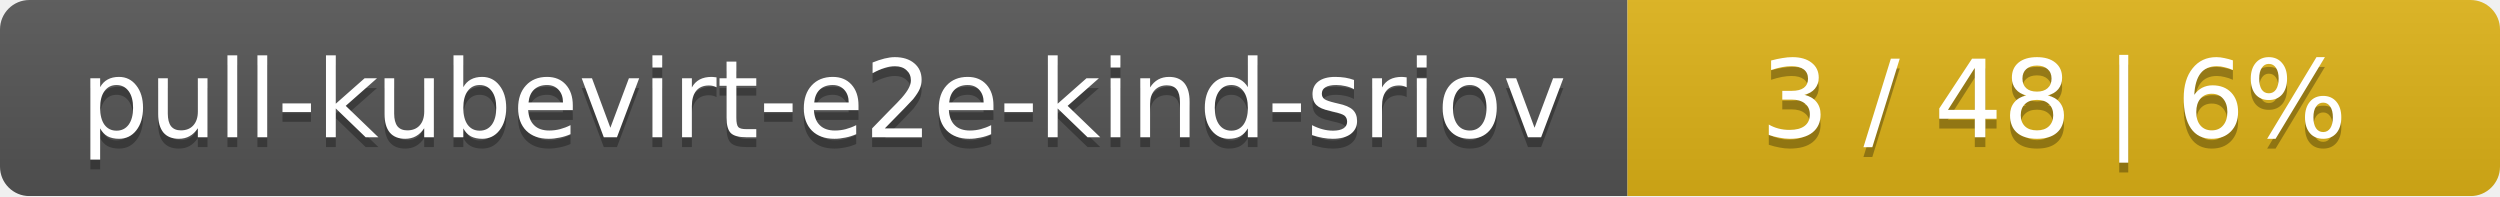
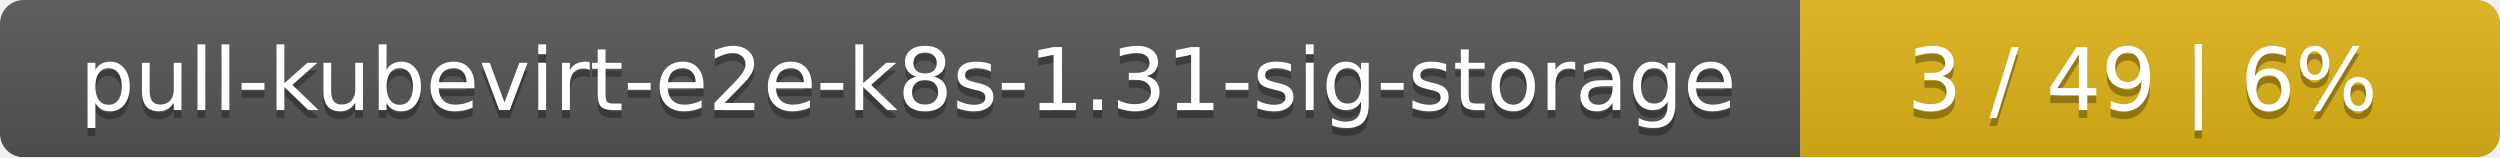
- <svg xmlns="http://www.w3.org/2000/svg" width="255" height="20">
+ <svg xmlns="http://www.w3.org/2000/svg" width="318" height="20">
  <linearGradient id="smooth" x2="0" y2="100%">
    <stop offset="0" stop-color="#bbb" stop-opacity=".1" />
    <stop offset="1" stop-opacity=".1" />
  </linearGradient>
  <mask id="round">
-     <rect width="255" height="20" rx="3" fill="#fff" />
+     <rect width="318" height="20" rx="3" fill="#fff" />
  </mask>
  <g mask="url(#round)">
-     <rect width="166" height="20" fill="#555" />
-     <rect x="166" width="89" height="20" fill="#dfb317" />
-     <rect width="255" height="20" fill="url(#smooth)" />
+     <rect width="229" height="20" fill="#555" />
+     <rect x="229" width="89" height="20" fill="#dfb317" />
+     <rect width="318" height="20" fill="url(#smooth)" />
  </g>
  <g fill="#fff" text-anchor="middle" font-family="DejaVu Sans,Verdana,Geneva,sans-serif" font-size="11">
-     <text x="84" y="15" fill="#010101" fill-opacity=".3">pull-kubevirt-e2e-kind-sriov</text>
-     <text x="84" y="14">pull-kubevirt-e2e-kind-sriov</text>
-     <text x="209.5" y="15" fill="#010101" fill-opacity=".3">3 / 48    |    6%</text>
-     <text x="209.5" y="14">3 / 48    |    6%</text>
+     <text x="115.5" y="15" fill="#010101" fill-opacity=".3">pull-kubevirt-e2e-k8s-1.31-sig-storage</text>
+     <text x="115.5" y="14">pull-kubevirt-e2e-k8s-1.31-sig-storage</text>
+     <text x="272.5" y="15" fill="#010101" fill-opacity=".3">3 / 49    |    6%</text>
+     <text x="272.5" y="14">3 / 49    |    6%</text>
  </g>
</svg>
